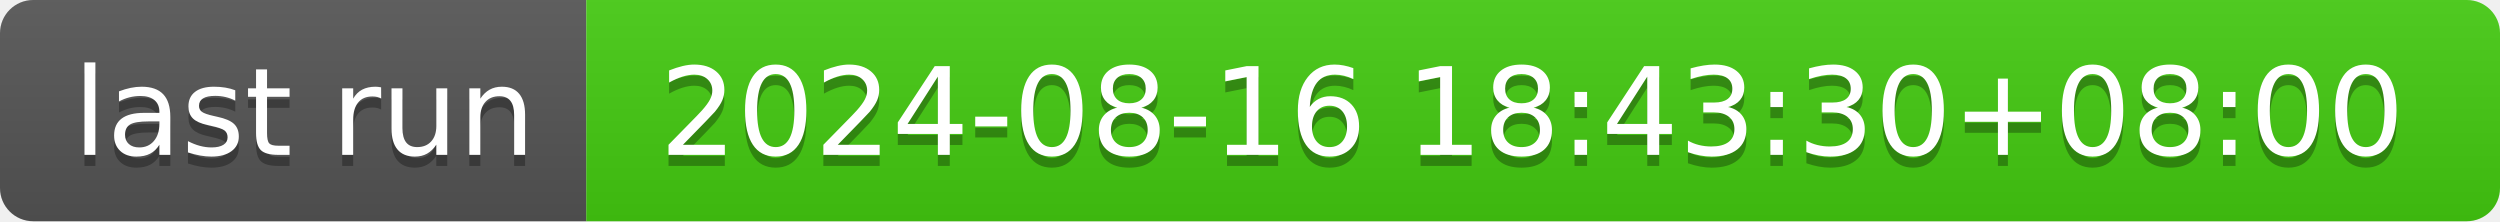
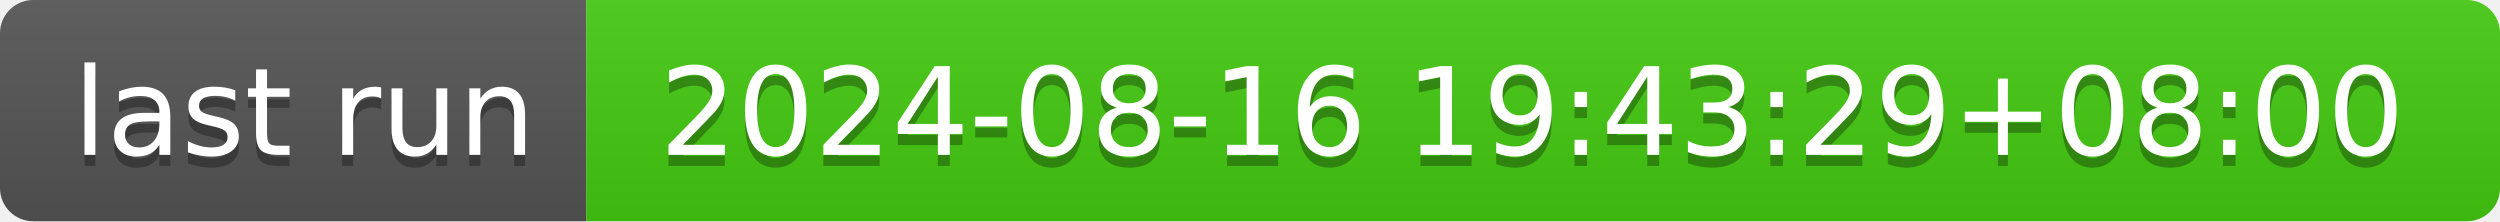
- <svg xmlns="http://www.w3.org/2000/svg" width="226" height="20" role="img" aria-label="last run: 2024-08-16 18:43:30+08:00">
+ <svg xmlns="http://www.w3.org/2000/svg" width="226" height="20" role="img" aria-label="last run: 2024-08-16 19:43:29+08:00">
  <linearGradient id="s" x2="0" y2="100%">
    <stop offset="0" stop-color="#bbb" stop-opacity=".1" />
    <stop offset="1" stop-opacity=".1" />
  </linearGradient>
  <clipPath id="r">
    <rect width="226" height="20" rx="3" fill="#fff" />
  </clipPath>
  <g clip-path="url(#r)">
    <rect width="53" height="20" fill="#555" />
    <rect x="53" width="173" height="20" fill="#4c1" />
    <rect width="226" height="20" fill="url(#s)" />
  </g>
  <g fill="#fff" text-anchor="middle" font-family="Verdana,Geneva,DejaVu Sans,sans-serif" text-rendering="geometricPrecision" font-size="110">
    <text aria-hidden="true" x="275" y="150" fill="#010101" fill-opacity=".3" transform="scale(.1)" textLength="430">last run</text>
    <text x="275" y="140" transform="scale(.1)" fill="#fff" textLength="430">last run</text>
-     <text aria-hidden="true" x="1385" y="150" fill="#010101" fill-opacity=".3" transform="scale(.1)" textLength="1630">2024-08-16 18:43:30+08:00</text>
-     <text x="1385" y="140" transform="scale(.1)" fill="#fff" textLength="1630">2024-08-16 18:43:30+08:00</text>
+     <text aria-hidden="true" x="1385" y="150" fill="#010101" fill-opacity=".3" transform="scale(.1)" textLength="1630">2024-08-16 19:43:29+08:00</text>
+     <text x="1385" y="140" transform="scale(.1)" fill="#fff" textLength="1630">2024-08-16 19:43:29+08:00</text>
  </g>
</svg>
